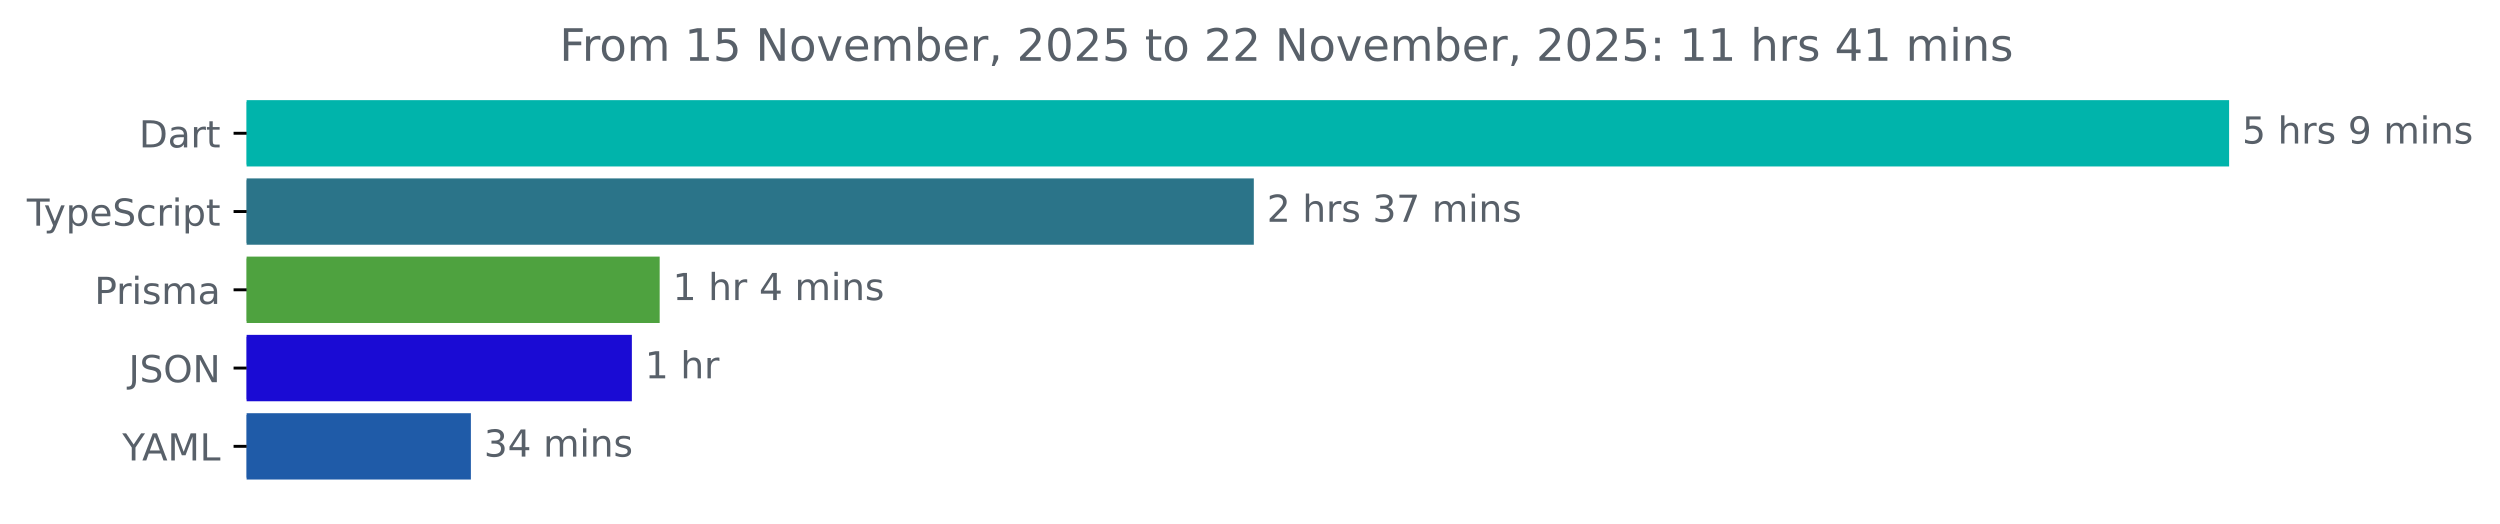
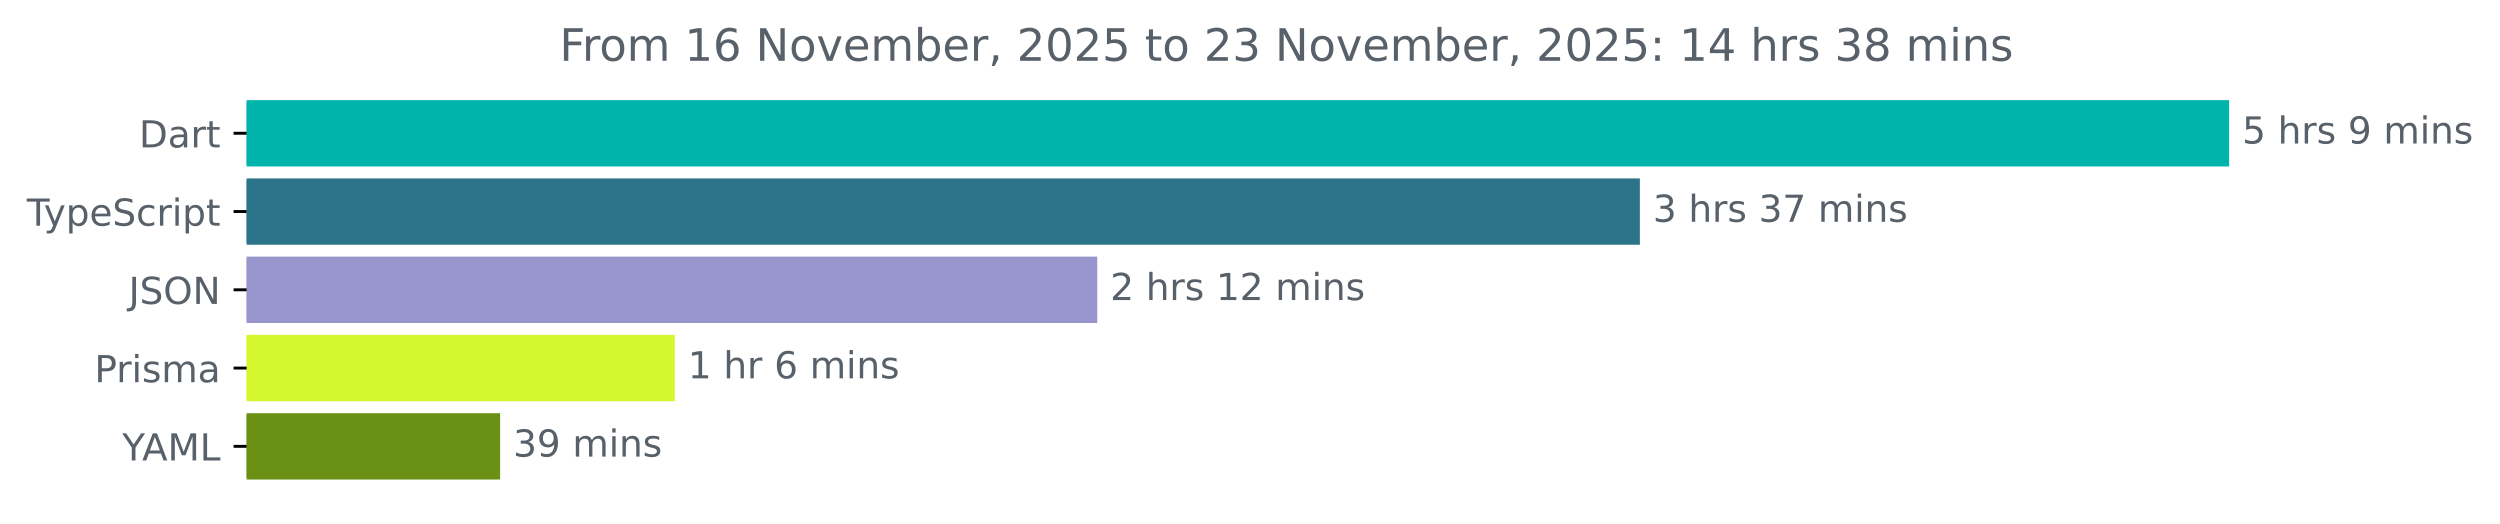
<svg xmlns="http://www.w3.org/2000/svg" xmlns:xlink="http://www.w3.org/1999/xlink" width="670.782pt" height="140.398pt" viewBox="0 0 670.782 140.398" version="1.1">
  <defs>
    <style type="text/css">*{stroke-linejoin: round; stroke-linecap: butt}</style>
  </defs>
  <g id="figure_1">
    <g id="patch_1">
      <path d="M -0 140.398  L 670.782 140.398  L 670.782 0  L -0 0  L -0 140.398  z " style="fill: none" />
    </g>
    <g id="axes_1">
      <g id="patch_2">
-         <path d="M 66.17 27.358  L 597.599 27.358  L 597.599 44.158  L 66.17 44.158  z " clip-path="url(#p613d1e2c70)" style="fill: #00b4ab; stroke: #00b4ab; stroke-linejoin: miter" />
+         <path d="M 66.17 27.358  L 597.599 27.358  L 597.599 44.158  L 66.17 44.158  z " clip-path="url(#pa52a3c8dd4)" style="fill: #00b4ab; stroke: #00b4ab; stroke-linejoin: miter" />
      </g>
      <g id="patch_3">
-         <path d="M 66.17 48.358  L 335.915 48.358  L 335.915 65.158  L 66.17 65.158  z " clip-path="url(#p613d1e2c70)" style="fill: #2b7489; stroke: #2b7489; stroke-linejoin: miter" />
+         <path d="M 66.17 48.358  L 439.497 48.358  L 439.497 65.158  L 66.17 65.158  z " clip-path="url(#pa52a3c8dd4)" style="fill: #2b7489; stroke: #2b7489; stroke-linejoin: miter" />
      </g>
      <g id="patch_4">
-         <path d="M 66.17 69.358  L 176.499 69.358  L 176.499 86.158  L 66.17 86.158  z " clip-path="url(#p613d1e2c70)" style="fill: #4ea23f; stroke: #4ea23f; stroke-linejoin: miter" />
+         <path d="M 66.17 69.358  L 293.904 69.358  L 293.904 86.158  L 66.17 86.158  z " clip-path="url(#pa52a3c8dd4)" style="fill: #9894cc; stroke: #9894cc; stroke-linejoin: miter" />
      </g>
      <g id="patch_5">
-         <path d="M 66.17 90.358  L 169.039 90.358  L 169.039 107.158  L 66.17 107.158  z " clip-path="url(#p613d1e2c70)" style="fill: #1a0bd4; stroke: #1a0bd4; stroke-linejoin: miter" />
+         <path d="M 66.17 90.358  L 180.565 90.358  L 180.565 107.158  L 66.17 107.158  z " clip-path="url(#pa52a3c8dd4)" style="fill: #d4f82d; stroke: #d4f82d; stroke-linejoin: miter" />
      </g>
      <g id="patch_6">
-         <path d="M 66.17 111.358  L 125.846 111.358  L 125.846 128.158  L 66.17 128.158  z " clip-path="url(#p613d1e2c70)" style="fill: #1f5ba8; stroke: #1f5ba8; stroke-linejoin: miter" />
+         <path d="M 66.17 111.358  L 133.692 111.358  L 133.692 128.158  L 66.17 128.158  z " clip-path="url(#pa52a3c8dd4)" style="fill: #6b9114; stroke: #6b9114; stroke-linejoin: miter" />
      </g>
      <g id="matplotlib.axis_1" />
      <g id="matplotlib.axis_2">
        <g id="ytick_1">
          <g id="line2d_1">
            <defs>
-               <path id="mf191cba1d9" d="M 0 0  L -3.5 0  " style="stroke: #000000; stroke-width: 0.8" />
+               <path id="m44b1e3e24d" d="M 0 0  L -3.5 0  " style="stroke: #000000; stroke-width: 0.8" />
            </defs>
            <g>
-               <use xlink:href="#mf191cba1d9" x="66.17" y="35.758" style="stroke: #000000; stroke-width: 0.8" />
+               <use xlink:href="#m44b1e3e24d" x="66.17" y="35.758" style="stroke: #000000; stroke-width: 0.8" />
            </g>
          </g>
          <g id="text_1">
            <g style="fill: #586069" transform="translate(37.31094 39.55734) scale(0.1 -0.1)">
              <defs>
                <path id="DejaVuSans-44" d="M 1259 4147  L 1259 519  L 2022 519  Q 2988 519 3436 956  Q 3884 1394 3884 2338  Q 3884 3275 3436 3711  Q 2988 4147 2022 4147  L 1259 4147  z M 628 4666  L 1925 4666  Q 3281 4666 3915 4102  Q 4550 3538 4550 2338  Q 4550 1131 3912 565  Q 3275 0 1925 0  L 628 0  L 628 4666  z " transform="scale(0.015625)" />
                <path id="DejaVuSans-61" d="M 2194 1759  Q 1497 1759 1228 1600  Q 959 1441 959 1056  Q 959 750 1161 570  Q 1363 391 1709 391  Q 2188 391 2477 730  Q 2766 1069 2766 1631  L 2766 1759  L 2194 1759  z M 3341 1997  L 3341 0  L 2766 0  L 2766 531  Q 2569 213 2275 61  Q 1981 -91 1556 -91  Q 1019 -91 701 211  Q 384 513 384 1019  Q 384 1609 779 1909  Q 1175 2209 1959 2209  L 2766 2209  L 2766 2266  Q 2766 2663 2505 2880  Q 2244 3097 1772 3097  Q 1472 3097 1187 3025  Q 903 2953 641 2809  L 641 3341  Q 956 3463 1253 3523  Q 1550 3584 1831 3584  Q 2591 3584 2966 3190  Q 3341 2797 3341 1997  z " transform="scale(0.015625)" />
                <path id="DejaVuSans-72" d="M 2631 2963  Q 2534 3019 2420 3045  Q 2306 3072 2169 3072  Q 1681 3072 1420 2755  Q 1159 2438 1159 1844  L 1159 0  L 581 0  L 581 3500  L 1159 3500  L 1159 2956  Q 1341 3275 1631 3429  Q 1922 3584 2338 3584  Q 2397 3584 2469 3576  Q 2541 3569 2628 3553  L 2631 2963  z " transform="scale(0.015625)" />
                <path id="DejaVuSans-74" d="M 1172 4494  L 1172 3500  L 2356 3500  L 2356 3053  L 1172 3053  L 1172 1153  Q 1172 725 1289 603  Q 1406 481 1766 481  L 2356 481  L 2356 0  L 1766 0  Q 1100 0 847 248  Q 594 497 594 1153  L 594 3053  L 172 3053  L 172 3500  L 594 3500  L 594 4494  L 1172 4494  z " transform="scale(0.015625)" />
              </defs>
              <use xlink:href="#DejaVuSans-44" />
              <use xlink:href="#DejaVuSans-61" x="77.002" />
              <use xlink:href="#DejaVuSans-72" x="138.281" />
              <use xlink:href="#DejaVuSans-74" x="179.395" />
            </g>
          </g>
        </g>
        <g id="ytick_2">
          <g id="line2d_2">
            <g>
-               <use xlink:href="#mf191cba1d9" x="66.17" y="56.758" style="stroke: #000000; stroke-width: 0.8" />
+               <use xlink:href="#m44b1e3e24d" x="66.17" y="56.758" style="stroke: #000000; stroke-width: 0.8" />
            </g>
          </g>
          <g id="text_2">
            <g style="fill: #586069" transform="translate(7.2 60.55734) scale(0.1 -0.1)">
              <defs>
                <path id="DejaVuSans-54" d="M -19 4666  L 3928 4666  L 3928 4134  L 2272 4134  L 2272 0  L 1638 0  L 1638 4134  L -19 4134  L -19 4666  z " transform="scale(0.015625)" />
                <path id="DejaVuSans-79" d="M 2059 -325  Q 1816 -950 1584 -1140  Q 1353 -1331 966 -1331  L 506 -1331  L 506 -850  L 844 -850  Q 1081 -850 1212 -737  Q 1344 -625 1503 -206  L 1606 56  L 191 3500  L 800 3500  L 1894 763  L 2988 3500  L 3597 3500  L 2059 -325  z " transform="scale(0.015625)" />
                <path id="DejaVuSans-70" d="M 1159 525  L 1159 -1331  L 581 -1331  L 581 3500  L 1159 3500  L 1159 2969  Q 1341 3281 1617 3432  Q 1894 3584 2278 3584  Q 2916 3584 3314 3078  Q 3713 2572 3713 1747  Q 3713 922 3314 415  Q 2916 -91 2278 -91  Q 1894 -91 1617 61  Q 1341 213 1159 525  z M 3116 1747  Q 3116 2381 2855 2742  Q 2594 3103 2138 3103  Q 1681 3103 1420 2742  Q 1159 2381 1159 1747  Q 1159 1113 1420 752  Q 1681 391 2138 391  Q 2594 391 2855 752  Q 3116 1113 3116 1747  z " transform="scale(0.015625)" />
                <path id="DejaVuSans-65" d="M 3597 1894  L 3597 1613  L 953 1613  Q 991 1019 1311 708  Q 1631 397 2203 397  Q 2534 397 2845 478  Q 3156 559 3463 722  L 3463 178  Q 3153 47 2828 -22  Q 2503 -91 2169 -91  Q 1331 -91 842 396  Q 353 884 353 1716  Q 353 2575 817 3079  Q 1281 3584 2069 3584  Q 2775 3584 3186 3129  Q 3597 2675 3597 1894  z M 3022 2063  Q 3016 2534 2758 2815  Q 2500 3097 2075 3097  Q 1594 3097 1305 2825  Q 1016 2553 972 2059  L 3022 2063  z " transform="scale(0.015625)" />
                <path id="DejaVuSans-53" d="M 3425 4513  L 3425 3897  Q 3066 4069 2747 4153  Q 2428 4238 2131 4238  Q 1616 4238 1336 4038  Q 1056 3838 1056 3469  Q 1056 3159 1242 3001  Q 1428 2844 1947 2747  L 2328 2669  Q 3034 2534 3370 2195  Q 3706 1856 3706 1288  Q 3706 609 3251 259  Q 2797 -91 1919 -91  Q 1588 -91 1214 -16  Q 841 59 441 206  L 441 856  Q 825 641 1194 531  Q 1563 422 1919 422  Q 2459 422 2753 634  Q 3047 847 3047 1241  Q 3047 1584 2836 1778  Q 2625 1972 2144 2069  L 1759 2144  Q 1053 2284 737 2584  Q 422 2884 422 3419  Q 422 4038 858 4394  Q 1294 4750 2059 4750  Q 2388 4750 2728 4690  Q 3069 4631 3425 4513  z " transform="scale(0.015625)" />
                <path id="DejaVuSans-63" d="M 3122 3366  L 3122 2828  Q 2878 2963 2633 3030  Q 2388 3097 2138 3097  Q 1578 3097 1268 2742  Q 959 2388 959 1747  Q 959 1106 1268 751  Q 1578 397 2138 397  Q 2388 397 2633 464  Q 2878 531 3122 666  L 3122 134  Q 2881 22 2623 -34  Q 2366 -91 2075 -91  Q 1284 -91 818 406  Q 353 903 353 1747  Q 353 2603 823 3093  Q 1294 3584 2113 3584  Q 2378 3584 2631 3529  Q 2884 3475 3122 3366  z " transform="scale(0.015625)" />
                <path id="DejaVuSans-69" d="M 603 3500  L 1178 3500  L 1178 0  L 603 0  L 603 3500  z M 603 4863  L 1178 4863  L 1178 4134  L 603 4134  L 603 4863  z " transform="scale(0.015625)" />
              </defs>
              <use xlink:href="#DejaVuSans-54" />
              <use xlink:href="#DejaVuSans-79" x="45.459" />
              <use xlink:href="#DejaVuSans-70" x="104.639" />
              <use xlink:href="#DejaVuSans-65" x="168.115" />
              <use xlink:href="#DejaVuSans-53" x="229.639" />
              <use xlink:href="#DejaVuSans-63" x="293.115" />
              <use xlink:href="#DejaVuSans-72" x="348.096" />
              <use xlink:href="#DejaVuSans-69" x="389.209" />
              <use xlink:href="#DejaVuSans-70" x="416.992" />
              <use xlink:href="#DejaVuSans-74" x="480.469" />
            </g>
          </g>
        </g>
        <g id="ytick_3">
          <g id="line2d_3">
            <g>
-               <use xlink:href="#mf191cba1d9" x="66.17" y="77.758" style="stroke: #000000; stroke-width: 0.8" />
+               <use xlink:href="#m44b1e3e24d" x="66.17" y="77.758" style="stroke: #000000; stroke-width: 0.8" />
            </g>
          </g>
          <g id="text_3">
-             <g style="fill: #586069" transform="translate(25.34844 81.55734) scale(0.1 -0.1)">
+             <g style="fill: #586069" transform="translate(34.51875 81.55734) scale(0.1 -0.1)">
+               <defs>
+                 <path id="DejaVuSans-4a" d="M 628 4666  L 1259 4666  L 1259 325  Q 1259 -519 939 -900  Q 619 -1281 -91 -1281  L -331 -1281  L -331 -750  L -134 -750  Q 284 -750 456 -515  Q 628 -281 628 325  L 628 4666  z " transform="scale(0.015625)" />
+                 <path id="DejaVuSans-4f" d="M 2522 4238  Q 1834 4238 1429 3725  Q 1025 3213 1025 2328  Q 1025 1447 1429 934  Q 1834 422 2522 422  Q 3209 422 3611 934  Q 4013 1447 4013 2328  Q 4013 3213 3611 3725  Q 3209 4238 2522 4238  z M 2522 4750  Q 3503 4750 4090 4092  Q 4678 3434 4678 2328  Q 4678 1225 4090 567  Q 3503 -91 2522 -91  Q 1538 -91 948 565  Q 359 1222 359 2328  Q 359 3434 948 4092  Q 1538 4750 2522 4750  z " transform="scale(0.015625)" />
+                 <path id="DejaVuSans-4e" d="M 628 4666  L 1478 4666  L 3547 763  L 3547 4666  L 4159 4666  L 4159 0  L 3309 0  L 1241 3903  L 1241 0  L 628 0  L 628 4666  z " transform="scale(0.015625)" />
+               </defs>
+               <use xlink:href="#DejaVuSans-4a" />
+               <use xlink:href="#DejaVuSans-53" x="29.492" />
+               <use xlink:href="#DejaVuSans-4f" x="92.969" />
+               <use xlink:href="#DejaVuSans-4e" x="171.68" />
+             </g>
+           </g>
+         </g>
+         <g id="ytick_4">
+           <g id="line2d_4">
+             <g>
+               <use xlink:href="#m44b1e3e24d" x="66.17" y="98.758" style="stroke: #000000; stroke-width: 0.8" />
+             </g>
+           </g>
+           <g id="text_4">
+             <g style="fill: #586069" transform="translate(25.34844 102.5573) scale(0.1 -0.1)">
              <defs>
                <path id="DejaVuSans-50" d="M 1259 4147  L 1259 2394  L 2053 2394  Q 2494 2394 2734 2622  Q 2975 2850 2975 3272  Q 2975 3691 2734 3919  Q 2494 4147 2053 4147  L 1259 4147  z M 628 4666  L 2053 4666  Q 2838 4666 3239 4311  Q 3641 3956 3641 3272  Q 3641 2581 3239 2228  Q 2838 1875 2053 1875  L 1259 1875  L 1259 0  L 628 0  L 628 4666  z " transform="scale(0.015625)" />
                <path id="DejaVuSans-73" d="M 2834 3397  L 2834 2853  Q 2591 2978 2328 3040  Q 2066 3103 1784 3103  Q 1356 3103 1142 2972  Q 928 2841 928 2578  Q 928 2378 1081 2264  Q 1234 2150 1697 2047  L 1894 2003  Q 2506 1872 2764 1633  Q 3022 1394 3022 966  Q 3022 478 2636 193  Q 2250 -91 1575 -91  Q 1294 -91 989 -36  Q 684 19 347 128  L 347 722  Q 666 556 975 473  Q 1284 391 1588 391  Q 1994 391 2212 530  Q 2431 669 2431 922  Q 2431 1156 2273 1281  Q 2116 1406 1581 1522  L 1381 1569  Q 847 1681 609 1914  Q 372 2147 372 2553  Q 372 3047 722 3315  Q 1072 3584 1716 3584  Q 2034 3584 2315 3537  Q 2597 3491 2834 3397  z " transform="scale(0.015625)" />
                <path id="DejaVuSans-6d" d="M 3328 2828  Q 3544 3216 3844 3400  Q 4144 3584 4550 3584  Q 5097 3584 5394 3201  Q 5691 2819 5691 2113  L 5691 0  L 5113 0  L 5113 2094  Q 5113 2597 4934 2840  Q 4756 3084 4391 3084  Q 3944 3084 3684 2787  Q 3425 2491 3425 1978  L 3425 0  L 2847 0  L 2847 2094  Q 2847 2600 2669 2842  Q 2491 3084 2119 3084  Q 1678 3084 1418 2786  Q 1159 2488 1159 1978  L 1159 0  L 581 0  L 581 3500  L 1159 3500  L 1159 2956  Q 1356 3278 1631 3431  Q 1906 3584 2284 3584  Q 2666 3584 2933 3390  Q 3200 3197 3328 2828  z " transform="scale(0.015625)" />
              </defs>
              <use xlink:href="#DejaVuSans-50" />
              <use xlink:href="#DejaVuSans-72" x="58.553" />
              <use xlink:href="#DejaVuSans-69" x="99.666" />
              <use xlink:href="#DejaVuSans-73" x="127.449" />
              <use xlink:href="#DejaVuSans-6d" x="179.549" />
              <use xlink:href="#DejaVuSans-61" x="276.961" />
            </g>
          </g>
        </g>
-         <g id="ytick_4">
-           <g id="line2d_4">
-             <g>
-               <use xlink:href="#mf191cba1d9" x="66.17" y="98.758" style="stroke: #000000; stroke-width: 0.8" />
-             </g>
-           </g>
-           <g id="text_4">
-             <g style="fill: #586069" transform="translate(34.51875 102.5573) scale(0.1 -0.1)">
-               <defs>
-                 <path id="DejaVuSans-4a" d="M 628 4666  L 1259 4666  L 1259 325  Q 1259 -519 939 -900  Q 619 -1281 -91 -1281  L -331 -1281  L -331 -750  L -134 -750  Q 284 -750 456 -515  Q 628 -281 628 325  L 628 4666  z " transform="scale(0.015625)" />
-                 <path id="DejaVuSans-4f" d="M 2522 4238  Q 1834 4238 1429 3725  Q 1025 3213 1025 2328  Q 1025 1447 1429 934  Q 1834 422 2522 422  Q 3209 422 3611 934  Q 4013 1447 4013 2328  Q 4013 3213 3611 3725  Q 3209 4238 2522 4238  z M 2522 4750  Q 3503 4750 4090 4092  Q 4678 3434 4678 2328  Q 4678 1225 4090 567  Q 3503 -91 2522 -91  Q 1538 -91 948 565  Q 359 1222 359 2328  Q 359 3434 948 4092  Q 1538 4750 2522 4750  z " transform="scale(0.015625)" />
-                 <path id="DejaVuSans-4e" d="M 628 4666  L 1478 4666  L 3547 763  L 3547 4666  L 4159 4666  L 4159 0  L 3309 0  L 1241 3903  L 1241 0  L 628 0  L 628 4666  z " transform="scale(0.015625)" />
-               </defs>
-               <use xlink:href="#DejaVuSans-4a" />
-               <use xlink:href="#DejaVuSans-53" x="29.492" />
-               <use xlink:href="#DejaVuSans-4f" x="92.969" />
-               <use xlink:href="#DejaVuSans-4e" x="171.68" />
-             </g>
-           </g>
-         </g>
        <g id="ytick_5">
          <g id="line2d_5">
            <g>
-               <use xlink:href="#mf191cba1d9" x="66.17" y="119.758" style="stroke: #000000; stroke-width: 0.8" />
+               <use xlink:href="#m44b1e3e24d" x="66.17" y="119.758" style="stroke: #000000; stroke-width: 0.8" />
            </g>
          </g>
          <g id="text_5">
            <g style="fill: #586069" transform="translate(32.79688 123.5573) scale(0.1 -0.1)">
              <defs>
                <path id="DejaVuSans-59" d="M -13 4666  L 666 4666  L 1959 2747  L 3244 4666  L 3922 4666  L 2272 2222  L 2272 0  L 1638 0  L 1638 2222  L -13 4666  z " transform="scale(0.015625)" />
                <path id="DejaVuSans-41" d="M 2188 4044  L 1331 1722  L 3047 1722  L 2188 4044  z M 1831 4666  L 2547 4666  L 4325 0  L 3669 0  L 3244 1197  L 1141 1197  L 716 0  L 50 0  L 1831 4666  z " transform="scale(0.015625)" />
                <path id="DejaVuSans-4d" d="M 628 4666  L 1569 4666  L 2759 1491  L 3956 4666  L 4897 4666  L 4897 0  L 4281 0  L 4281 4097  L 3078 897  L 2444 897  L 1241 4097  L 1241 0  L 628 0  L 628 4666  z " transform="scale(0.015625)" />
                <path id="DejaVuSans-4c" d="M 628 4666  L 1259 4666  L 1259 531  L 3531 531  L 3531 0  L 628 0  L 628 4666  z " transform="scale(0.015625)" />
              </defs>
              <use xlink:href="#DejaVuSans-59" />
              <use xlink:href="#DejaVuSans-41" x="53.334" />
              <use xlink:href="#DejaVuSans-4d" x="121.742" />
              <use xlink:href="#DejaVuSans-4c" x="208.021" />
            </g>
          </g>
        </g>
      </g>
      <g id="text_6">
        <g style="fill: #586069" transform="translate(601.5989 38.5175) scale(0.1 -0.1)">
          <defs>
            <path id="DejaVuSans-35" d="M 691 4666  L 3169 4666  L 3169 4134  L 1269 4134  L 1269 2991  Q 1406 3038 1543 3061  Q 1681 3084 1819 3084  Q 2600 3084 3056 2656  Q 3513 2228 3513 1497  Q 3513 744 3044 326  Q 2575 -91 1722 -91  Q 1428 -91 1123 -41  Q 819 9 494 109  L 494 744  Q 775 591 1075 516  Q 1375 441 1709 441  Q 2250 441 2565 725  Q 2881 1009 2881 1497  Q 2881 1984 2565 2268  Q 2250 2553 1709 2553  Q 1456 2553 1204 2497  Q 953 2441 691 2322  L 691 4666  z " transform="scale(0.015625)" />
            <path id="DejaVuSans-20" transform="scale(0.015625)" />
            <path id="DejaVuSans-68" d="M 3513 2113  L 3513 0  L 2938 0  L 2938 2094  Q 2938 2591 2744 2837  Q 2550 3084 2163 3084  Q 1697 3084 1428 2787  Q 1159 2491 1159 1978  L 1159 0  L 581 0  L 581 4863  L 1159 4863  L 1159 2956  Q 1366 3272 1645 3428  Q 1925 3584 2291 3584  Q 2894 3584 3203 3211  Q 3513 2838 3513 2113  z " transform="scale(0.015625)" />
            <path id="DejaVuSans-39" d="M 703 97  L 703 672  Q 941 559 1184 500  Q 1428 441 1663 441  Q 2288 441 2617 861  Q 2947 1281 2994 2138  Q 2813 1869 2534 1725  Q 2256 1581 1919 1581  Q 1219 1581 811 2004  Q 403 2428 403 3163  Q 403 3881 828 4315  Q 1253 4750 1959 4750  Q 2769 4750 3195 4129  Q 3622 3509 3622 2328  Q 3622 1225 3098 567  Q 2575 -91 1691 -91  Q 1453 -91 1209 -44  Q 966 3 703 97  z M 1959 2075  Q 2384 2075 2632 2365  Q 2881 2656 2881 3163  Q 2881 3666 2632 3958  Q 2384 4250 1959 4250  Q 1534 4250 1286 3958  Q 1038 3666 1038 3163  Q 1038 2656 1286 2365  Q 1534 2075 1959 2075  z " transform="scale(0.015625)" />
            <path id="DejaVuSans-6e" d="M 3513 2113  L 3513 0  L 2938 0  L 2938 2094  Q 2938 2591 2744 2837  Q 2550 3084 2163 3084  Q 1697 3084 1428 2787  Q 1159 2491 1159 1978  L 1159 0  L 581 0  L 581 3500  L 1159 3500  L 1159 2956  Q 1366 3272 1645 3428  Q 1925 3584 2291 3584  Q 2894 3584 3203 3211  Q 3513 2838 3513 2113  z " transform="scale(0.015625)" />
          </defs>
          <use xlink:href="#DejaVuSans-35" />
          <use xlink:href="#DejaVuSans-20" x="63.623" />
          <use xlink:href="#DejaVuSans-68" x="95.41" />
          <use xlink:href="#DejaVuSans-72" x="158.789" />
          <use xlink:href="#DejaVuSans-73" x="199.902" />
          <use xlink:href="#DejaVuSans-20" x="252.002" />
          <use xlink:href="#DejaVuSans-39" x="283.789" />
          <use xlink:href="#DejaVuSans-20" x="347.412" />
          <use xlink:href="#DejaVuSans-6d" x="379.199" />
          <use xlink:href="#DejaVuSans-69" x="476.611" />
          <use xlink:href="#DejaVuSans-6e" x="504.395" />
          <use xlink:href="#DejaVuSans-73" x="567.773" />
        </g>
      </g>
      <g id="text_7">
-         <g style="fill: #586069" transform="translate(339.9151 59.5175) scale(0.1 -0.1)">
-           <defs>
-             <path id="DejaVuSans-32" d="M 1228 531  L 3431 531  L 3431 0  L 469 0  L 469 531  Q 828 903 1448 1529  Q 2069 2156 2228 2338  Q 2531 2678 2651 2914  Q 2772 3150 2772 3378  Q 2772 3750 2511 3984  Q 2250 4219 1831 4219  Q 1534 4219 1204 4116  Q 875 4013 500 3803  L 500 4441  Q 881 4594 1212 4672  Q 1544 4750 1819 4750  Q 2544 4750 2975 4387  Q 3406 4025 3406 3419  Q 3406 3131 3298 2873  Q 3191 2616 2906 2266  Q 2828 2175 2409 1742  Q 1991 1309 1228 531  z " transform="scale(0.015625)" />
+         <g style="fill: #586069" transform="translate(443.4966 59.5175) scale(0.1 -0.1)">
+           <defs>
            <path id="DejaVuSans-33" d="M 2597 2516  Q 3050 2419 3304 2112  Q 3559 1806 3559 1356  Q 3559 666 3084 287  Q 2609 -91 1734 -91  Q 1441 -91 1130 -33  Q 819 25 488 141  L 488 750  Q 750 597 1062 519  Q 1375 441 1716 441  Q 2309 441 2620 675  Q 2931 909 2931 1356  Q 2931 1769 2642 2001  Q 2353 2234 1838 2234  L 1294 2234  L 1294 2753  L 1863 2753  Q 2328 2753 2575 2939  Q 2822 3125 2822 3475  Q 2822 3834 2567 4026  Q 2313 4219 1838 4219  Q 1578 4219 1281 4162  Q 984 4106 628 3988  L 628 4550  Q 988 4650 1302 4700  Q 1616 4750 1894 4750  Q 2613 4750 3031 4423  Q 3450 4097 3450 3541  Q 3450 3153 3228 2886  Q 3006 2619 2597 2516  z " transform="scale(0.015625)" />
            <path id="DejaVuSans-37" d="M 525 4666  L 3525 4666  L 3525 4397  L 1831 0  L 1172 0  L 2766 4134  L 525 4134  L 525 4666  z " transform="scale(0.015625)" />
          </defs>
-           <use xlink:href="#DejaVuSans-32" />
+           <use xlink:href="#DejaVuSans-33" />
          <use xlink:href="#DejaVuSans-20" x="63.623" />
          <use xlink:href="#DejaVuSans-68" x="95.41" />
          <use xlink:href="#DejaVuSans-72" x="158.789" />
          <use xlink:href="#DejaVuSans-73" x="199.902" />
          <use xlink:href="#DejaVuSans-20" x="252.002" />
          <use xlink:href="#DejaVuSans-33" x="283.789" />
          <use xlink:href="#DejaVuSans-37" x="347.412" />
          <use xlink:href="#DejaVuSans-20" x="411.035" />
          <use xlink:href="#DejaVuSans-6d" x="442.822" />
          <use xlink:href="#DejaVuSans-69" x="540.234" />
          <use xlink:href="#DejaVuSans-6e" x="568.018" />
          <use xlink:href="#DejaVuSans-73" x="631.396" />
        </g>
      </g>
      <g id="text_8">
-         <g style="fill: #586069" transform="translate(180.4986 80.5175) scale(0.1 -0.1)">
-           <defs>
+         <g style="fill: #586069" transform="translate(297.9039 80.5175) scale(0.1 -0.1)">
+           <defs>
+             <path id="DejaVuSans-32" d="M 1228 531  L 3431 531  L 3431 0  L 469 0  L 469 531  Q 828 903 1448 1529  Q 2069 2156 2228 2338  Q 2531 2678 2651 2914  Q 2772 3150 2772 3378  Q 2772 3750 2511 3984  Q 2250 4219 1831 4219  Q 1534 4219 1204 4116  Q 875 4013 500 3803  L 500 4441  Q 881 4594 1212 4672  Q 1544 4750 1819 4750  Q 2544 4750 2975 4387  Q 3406 4025 3406 3419  Q 3406 3131 3298 2873  Q 3191 2616 2906 2266  Q 2828 2175 2409 1742  Q 1991 1309 1228 531  z " transform="scale(0.015625)" />
            <path id="DejaVuSans-31" d="M 794 531  L 1825 531  L 1825 4091  L 703 3866  L 703 4441  L 1819 4666  L 2450 4666  L 2450 531  L 3481 531  L 3481 0  L 794 0  L 794 531  z " transform="scale(0.015625)" />
-             <path id="DejaVuSans-34" d="M 2419 4116  L 825 1625  L 2419 1625  L 2419 4116  z M 2253 4666  L 3047 4666  L 3047 1625  L 3713 1625  L 3713 1100  L 3047 1100  L 3047 0  L 2419 0  L 2419 1100  L 313 1100  L 313 1709  L 2253 4666  z " transform="scale(0.015625)" />
+           </defs>
+           <use xlink:href="#DejaVuSans-32" />
+           <use xlink:href="#DejaVuSans-20" x="63.623" />
+           <use xlink:href="#DejaVuSans-68" x="95.41" />
+           <use xlink:href="#DejaVuSans-72" x="158.789" />
+           <use xlink:href="#DejaVuSans-73" x="199.902" />
+           <use xlink:href="#DejaVuSans-20" x="252.002" />
+           <use xlink:href="#DejaVuSans-31" x="283.789" />
+           <use xlink:href="#DejaVuSans-32" x="347.412" />
+           <use xlink:href="#DejaVuSans-20" x="411.035" />
+           <use xlink:href="#DejaVuSans-6d" x="442.822" />
+           <use xlink:href="#DejaVuSans-69" x="540.234" />
+           <use xlink:href="#DejaVuSans-6e" x="568.018" />
+           <use xlink:href="#DejaVuSans-73" x="631.396" />
+         </g>
+       </g>
+       <g id="text_9">
+         <g style="fill: #586069" transform="translate(184.5646 101.5175) scale(0.1 -0.1)">
+           <defs>
+             <path id="DejaVuSans-36" d="M 2113 2584  Q 1688 2584 1439 2293  Q 1191 2003 1191 1497  Q 1191 994 1439 701  Q 1688 409 2113 409  Q 2538 409 2786 701  Q 3034 994 3034 1497  Q 3034 2003 2786 2293  Q 2538 2584 2113 2584  z M 3366 4563  L 3366 3988  Q 3128 4100 2886 4159  Q 2644 4219 2406 4219  Q 1781 4219 1451 3797  Q 1122 3375 1075 2522  Q 1259 2794 1537 2939  Q 1816 3084 2150 3084  Q 2853 3084 3261 2657  Q 3669 2231 3669 1497  Q 3669 778 3244 343  Q 2819 -91 2113 -91  Q 1303 -91 875 529  Q 447 1150 447 2328  Q 447 3434 972 4092  Q 1497 4750 2381 4750  Q 2619 4750 2861 4703  Q 3103 4656 3366 4563  z " transform="scale(0.015625)" />
          </defs>
          <use xlink:href="#DejaVuSans-31" />
          <use xlink:href="#DejaVuSans-20" x="63.623" />
          <use xlink:href="#DejaVuSans-68" x="95.41" />
          <use xlink:href="#DejaVuSans-72" x="158.789" />
          <use xlink:href="#DejaVuSans-20" x="199.902" />
-           <use xlink:href="#DejaVuSans-34" x="231.689" />
+           <use xlink:href="#DejaVuSans-36" x="231.689" />
          <use xlink:href="#DejaVuSans-20" x="295.312" />
          <use xlink:href="#DejaVuSans-6d" x="327.1" />
          <use xlink:href="#DejaVuSans-69" x="424.512" />
          <use xlink:href="#DejaVuSans-6e" x="452.295" />
          <use xlink:href="#DejaVuSans-73" x="515.674" />
        </g>
      </g>
-       <g id="text_9">
-         <g style="fill: #586069" transform="translate(173.0391 101.5175) scale(0.1 -0.1)">
-           <use xlink:href="#DejaVuSans-31" />
-           <use xlink:href="#DejaVuSans-20" x="63.623" />
-           <use xlink:href="#DejaVuSans-68" x="95.41" />
-           <use xlink:href="#DejaVuSans-72" x="158.789" />
-         </g>
-       </g>
      <g id="text_10">
-         <g style="fill: #586069" transform="translate(129.8462 122.5175) scale(0.1 -0.1)">
+         <g style="fill: #586069" transform="translate(137.6916 122.5175) scale(0.1 -0.1)">
          <use xlink:href="#DejaVuSans-33" />
-           <use xlink:href="#DejaVuSans-34" x="63.623" />
+           <use xlink:href="#DejaVuSans-39" x="63.623" />
          <use xlink:href="#DejaVuSans-20" x="127.246" />
          <use xlink:href="#DejaVuSans-6d" x="159.033" />
          <use xlink:href="#DejaVuSans-69" x="256.445" />
          <use xlink:href="#DejaVuSans-6e" x="284.229" />
          <use xlink:href="#DejaVuSans-73" x="347.607" />
        </g>
      </g>
      <g id="text_11">
        <g style="fill: #586069" transform="translate(150.1291 16.31812) scale(0.12 -0.12)">
          <defs>
            <path id="DejaVuSans-46" d="M 628 4666  L 3309 4666  L 3309 4134  L 1259 4134  L 1259 2759  L 3109 2759  L 3109 2228  L 1259 2228  L 1259 0  L 628 0  L 628 4666  z " transform="scale(0.015625)" />
            <path id="DejaVuSans-6f" d="M 1959 3097  Q 1497 3097 1228 2736  Q 959 2375 959 1747  Q 959 1119 1226 758  Q 1494 397 1959 397  Q 2419 397 2687 759  Q 2956 1122 2956 1747  Q 2956 2369 2687 2733  Q 2419 3097 1959 3097  z M 1959 3584  Q 2709 3584 3137 3096  Q 3566 2609 3566 1747  Q 3566 888 3137 398  Q 2709 -91 1959 -91  Q 1206 -91 779 398  Q 353 888 353 1747  Q 353 2609 779 3096  Q 1206 3584 1959 3584  z " transform="scale(0.015625)" />
            <path id="DejaVuSans-76" d="M 191 3500  L 800 3500  L 1894 563  L 2988 3500  L 3597 3500  L 2284 0  L 1503 0  L 191 3500  z " transform="scale(0.015625)" />
            <path id="DejaVuSans-62" d="M 3116 1747  Q 3116 2381 2855 2742  Q 2594 3103 2138 3103  Q 1681 3103 1420 2742  Q 1159 2381 1159 1747  Q 1159 1113 1420 752  Q 1681 391 2138 391  Q 2594 391 2855 752  Q 3116 1113 3116 1747  z M 1159 2969  Q 1341 3281 1617 3432  Q 1894 3584 2278 3584  Q 2916 3584 3314 3078  Q 3713 2572 3713 1747  Q 3713 922 3314 415  Q 2916 -91 2278 -91  Q 1894 -91 1617 61  Q 1341 213 1159 525  L 1159 0  L 581 0  L 581 4863  L 1159 4863  L 1159 2969  z " transform="scale(0.015625)" />
            <path id="DejaVuSans-2c" d="M 750 794  L 1409 794  L 1409 256  L 897 -744  L 494 -744  L 750 256  L 750 794  z " transform="scale(0.015625)" />
            <path id="DejaVuSans-30" d="M 2034 4250  Q 1547 4250 1301 3770  Q 1056 3291 1056 2328  Q 1056 1369 1301 889  Q 1547 409 2034 409  Q 2525 409 2770 889  Q 3016 1369 3016 2328  Q 3016 3291 2770 3770  Q 2525 4250 2034 4250  z M 2034 4750  Q 2819 4750 3233 4129  Q 3647 3509 3647 2328  Q 3647 1150 3233 529  Q 2819 -91 2034 -91  Q 1250 -91 836 529  Q 422 1150 422 2328  Q 422 3509 836 4129  Q 1250 4750 2034 4750  z " transform="scale(0.015625)" />
            <path id="DejaVuSans-3a" d="M 750 794  L 1409 794  L 1409 0  L 750 0  L 750 794  z M 750 3309  L 1409 3309  L 1409 2516  L 750 2516  L 750 3309  z " transform="scale(0.015625)" />
+             <path id="DejaVuSans-34" d="M 2419 4116  L 825 1625  L 2419 1625  L 2419 4116  z M 2253 4666  L 3047 4666  L 3047 1625  L 3713 1625  L 3713 1100  L 3047 1100  L 3047 0  L 2419 0  L 2419 1100  L 313 1100  L 313 1709  L 2253 4666  z " transform="scale(0.015625)" />
+             <path id="DejaVuSans-38" d="M 2034 2216  Q 1584 2216 1326 1975  Q 1069 1734 1069 1313  Q 1069 891 1326 650  Q 1584 409 2034 409  Q 2484 409 2743 651  Q 3003 894 3003 1313  Q 3003 1734 2745 1975  Q 2488 2216 2034 2216  z M 1403 2484  Q 997 2584 770 2862  Q 544 3141 544 3541  Q 544 4100 942 4425  Q 1341 4750 2034 4750  Q 2731 4750 3128 4425  Q 3525 4100 3525 3541  Q 3525 3141 3298 2862  Q 3072 2584 2669 2484  Q 3125 2378 3379 2068  Q 3634 1759 3634 1313  Q 3634 634 3220 271  Q 2806 -91 2034 -91  Q 1263 -91 848 271  Q 434 634 434 1313  Q 434 1759 690 2068  Q 947 2378 1403 2484  z M 1172 3481  Q 1172 3119 1398 2916  Q 1625 2713 2034 2713  Q 2441 2713 2670 2916  Q 2900 3119 2900 3481  Q 2900 3844 2670 4047  Q 2441 4250 2034 4250  Q 1625 4250 1398 4047  Q 1172 3844 1172 3481  z " transform="scale(0.015625)" />
          </defs>
          <use xlink:href="#DejaVuSans-46" />
          <use xlink:href="#DejaVuSans-72" x="50.27" />
          <use xlink:href="#DejaVuSans-6f" x="89.133" />
          <use xlink:href="#DejaVuSans-6d" x="150.314" />
          <use xlink:href="#DejaVuSans-20" x="247.727" />
          <use xlink:href="#DejaVuSans-31" x="279.514" />
-           <use xlink:href="#DejaVuSans-35" x="343.137" />
+           <use xlink:href="#DejaVuSans-36" x="343.137" />
          <use xlink:href="#DejaVuSans-20" x="406.76" />
          <use xlink:href="#DejaVuSans-4e" x="438.547" />
          <use xlink:href="#DejaVuSans-6f" x="513.352" />
          <use xlink:href="#DejaVuSans-76" x="574.533" />
          <use xlink:href="#DejaVuSans-65" x="633.713" />
          <use xlink:href="#DejaVuSans-6d" x="695.236" />
          <use xlink:href="#DejaVuSans-62" x="792.648" />
          <use xlink:href="#DejaVuSans-65" x="856.125" />
          <use xlink:href="#DejaVuSans-72" x="917.648" />
          <use xlink:href="#DejaVuSans-2c" x="958.762" />
          <use xlink:href="#DejaVuSans-20" x="990.549" />
          <use xlink:href="#DejaVuSans-32" x="1022.336" />
          <use xlink:href="#DejaVuSans-30" x="1085.959" />
          <use xlink:href="#DejaVuSans-32" x="1149.582" />
          <use xlink:href="#DejaVuSans-35" x="1213.205" />
          <use xlink:href="#DejaVuSans-20" x="1276.828" />
          <use xlink:href="#DejaVuSans-74" x="1308.615" />
          <use xlink:href="#DejaVuSans-6f" x="1347.824" />
          <use xlink:href="#DejaVuSans-20" x="1409.006" />
          <use xlink:href="#DejaVuSans-32" x="1440.793" />
-           <use xlink:href="#DejaVuSans-32" x="1504.416" />
+           <use xlink:href="#DejaVuSans-33" x="1504.416" />
          <use xlink:href="#DejaVuSans-20" x="1568.039" />
          <use xlink:href="#DejaVuSans-4e" x="1599.826" />
          <use xlink:href="#DejaVuSans-6f" x="1674.631" />
          <use xlink:href="#DejaVuSans-76" x="1735.812" />
          <use xlink:href="#DejaVuSans-65" x="1794.992" />
          <use xlink:href="#DejaVuSans-6d" x="1856.516" />
          <use xlink:href="#DejaVuSans-62" x="1953.928" />
          <use xlink:href="#DejaVuSans-65" x="2017.404" />
          <use xlink:href="#DejaVuSans-72" x="2078.928" />
          <use xlink:href="#DejaVuSans-2c" x="2120.041" />
          <use xlink:href="#DejaVuSans-20" x="2151.828" />
          <use xlink:href="#DejaVuSans-32" x="2183.615" />
          <use xlink:href="#DejaVuSans-30" x="2247.238" />
          <use xlink:href="#DejaVuSans-32" x="2310.861" />
          <use xlink:href="#DejaVuSans-35" x="2374.484" />
          <use xlink:href="#DejaVuSans-3a" x="2438.107" />
          <use xlink:href="#DejaVuSans-20" x="2471.799" />
          <use xlink:href="#DejaVuSans-31" x="2503.586" />
-           <use xlink:href="#DejaVuSans-31" x="2567.209" />
+           <use xlink:href="#DejaVuSans-34" x="2567.209" />
          <use xlink:href="#DejaVuSans-20" x="2630.832" />
          <use xlink:href="#DejaVuSans-68" x="2662.619" />
          <use xlink:href="#DejaVuSans-72" x="2725.998" />
          <use xlink:href="#DejaVuSans-73" x="2767.111" />
          <use xlink:href="#DejaVuSans-20" x="2819.211" />
-           <use xlink:href="#DejaVuSans-34" x="2850.998" />
-           <use xlink:href="#DejaVuSans-31" x="2914.621" />
+           <use xlink:href="#DejaVuSans-33" x="2850.998" />
+           <use xlink:href="#DejaVuSans-38" x="2914.621" />
          <use xlink:href="#DejaVuSans-20" x="2978.244" />
          <use xlink:href="#DejaVuSans-6d" x="3010.031" />
          <use xlink:href="#DejaVuSans-69" x="3107.443" />
          <use xlink:href="#DejaVuSans-6e" x="3135.227" />
          <use xlink:href="#DejaVuSans-73" x="3198.605" />
        </g>
      </g>
    </g>
  </g>
  <defs>
-     <clipPath id="p613d1e2c70">
+     <clipPath id="pa52a3c8dd4">
      <rect x="66.17" y="22.318" width="558" height="110.88" />
    </clipPath>
  </defs>
</svg>
